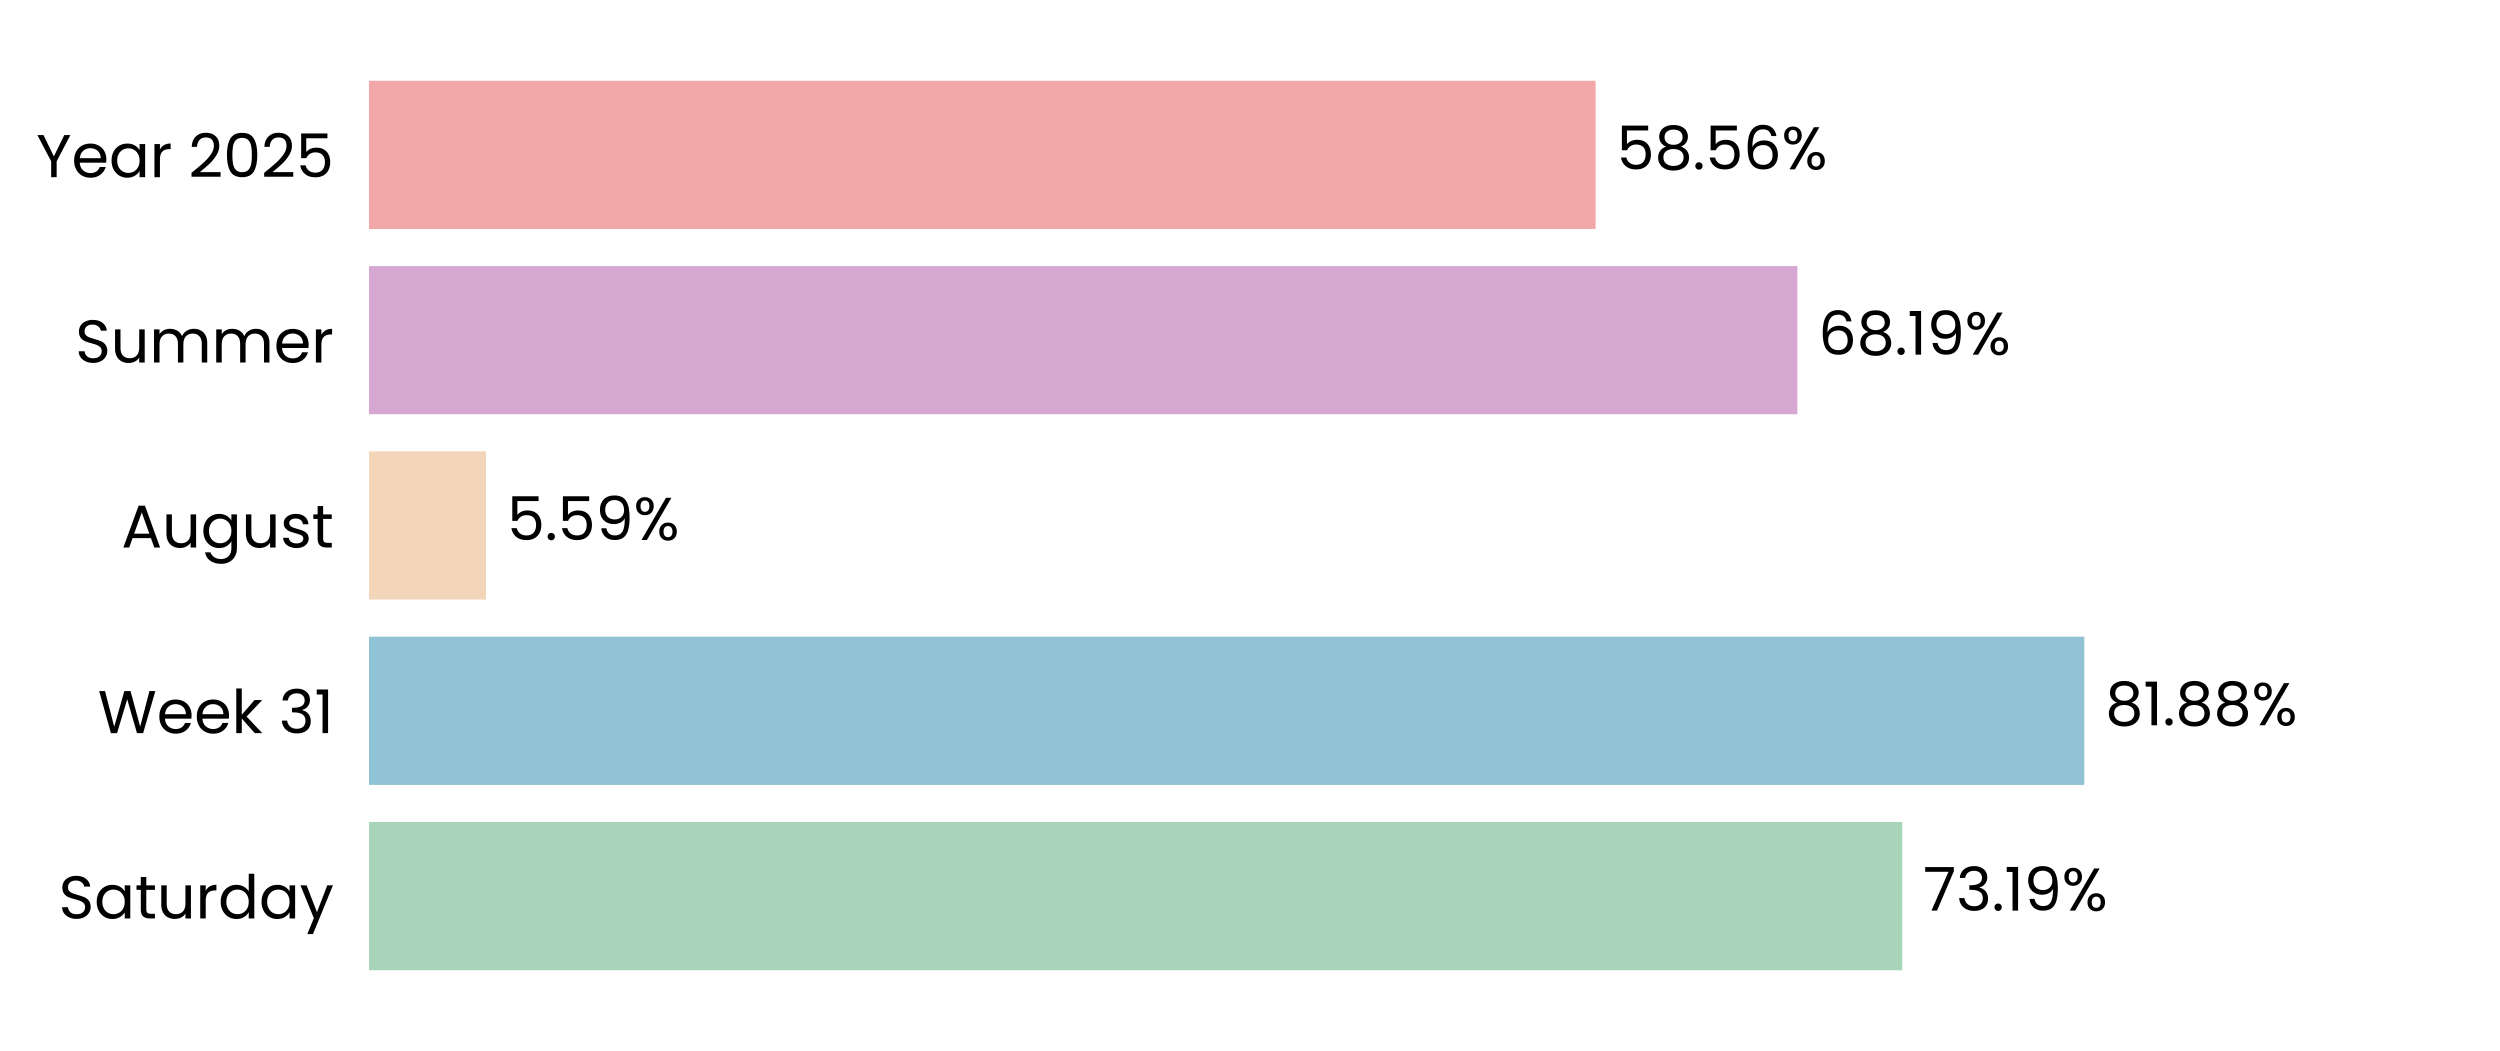
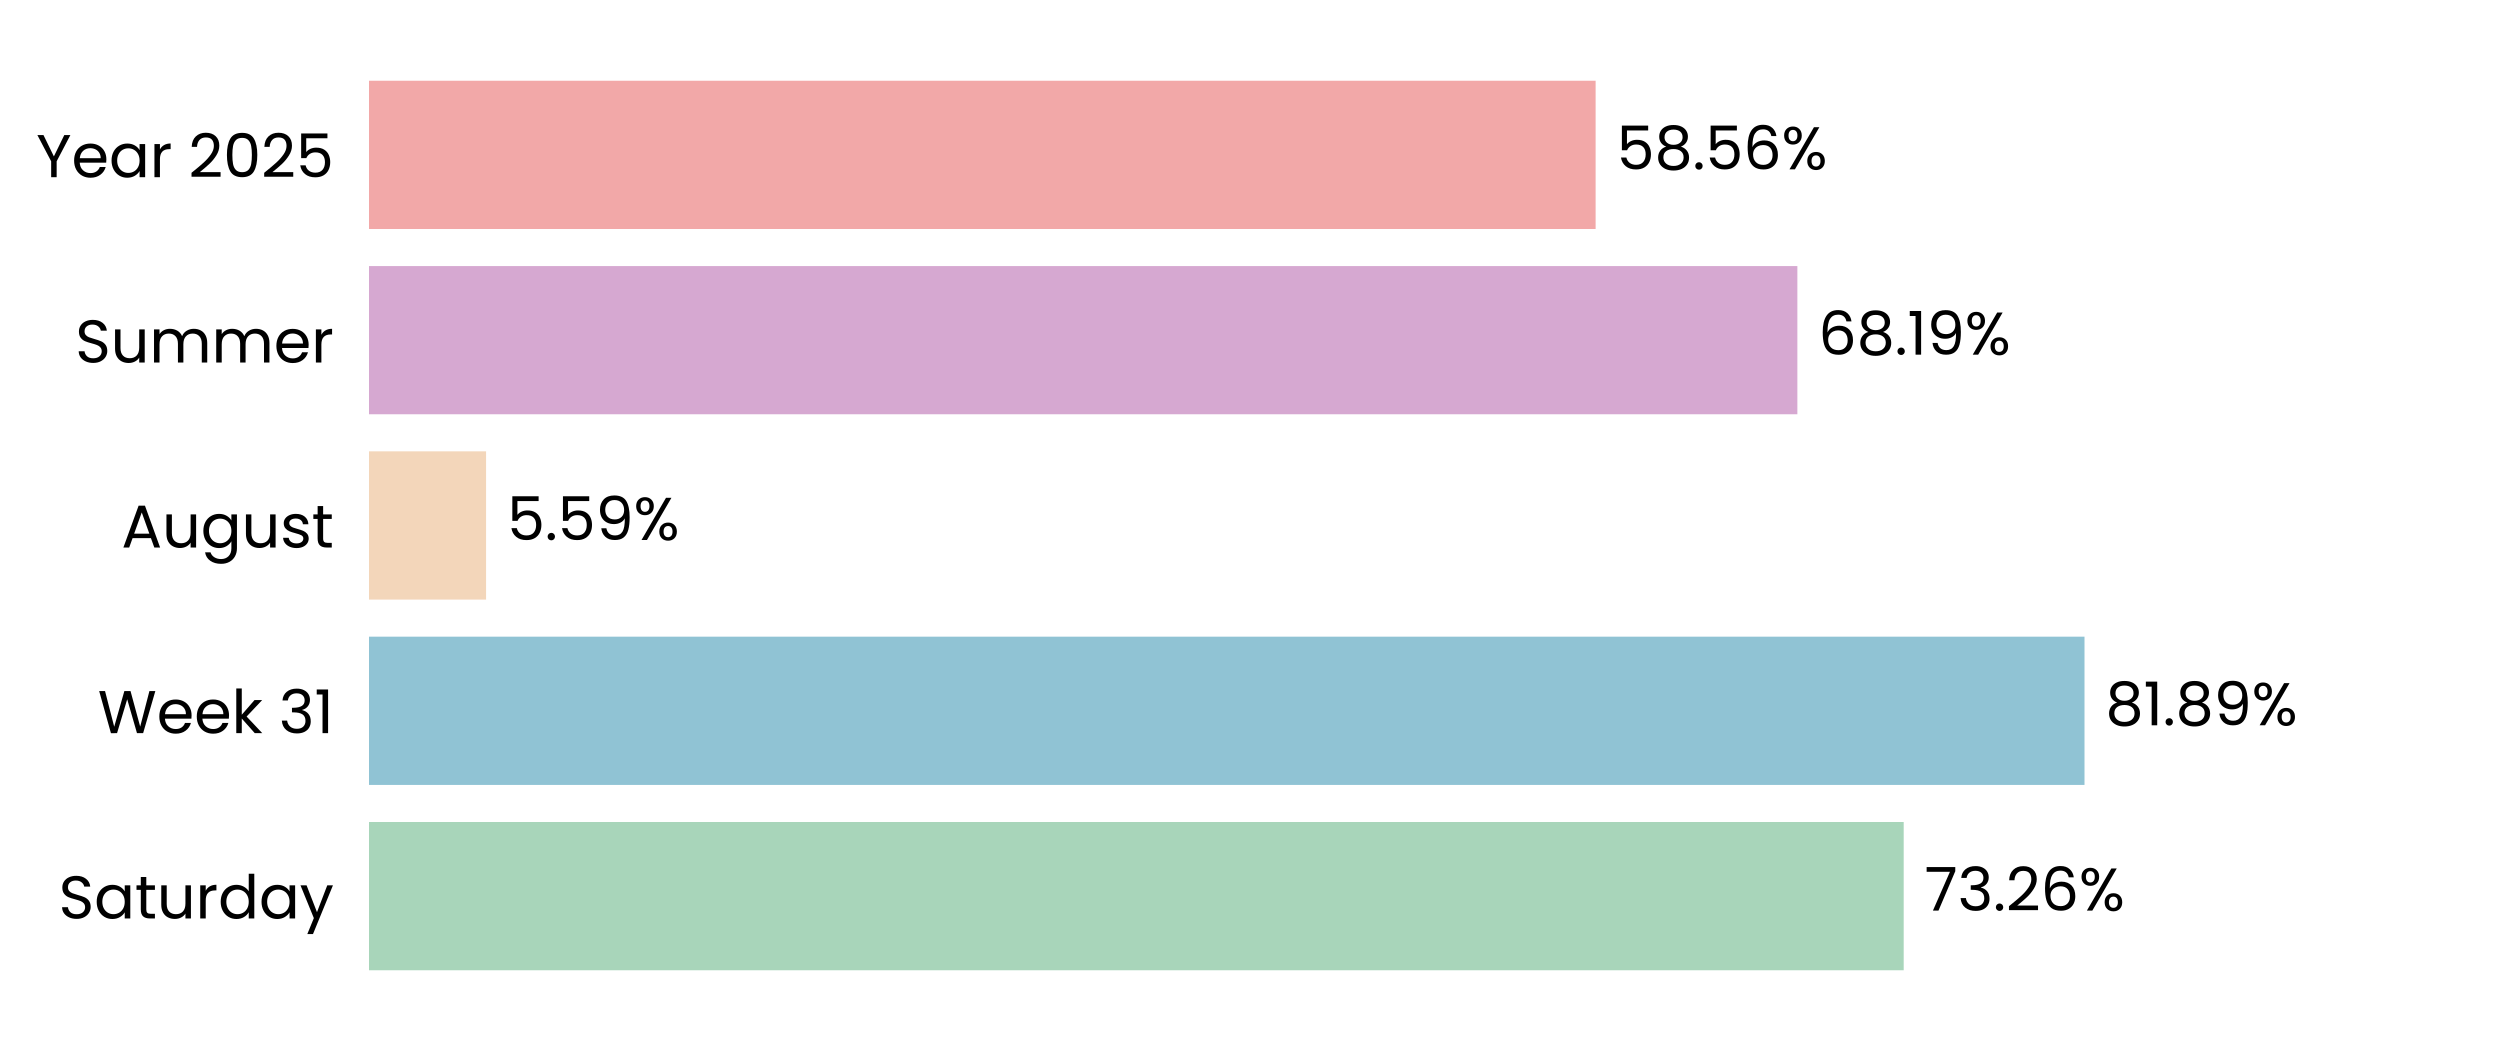
<svg xmlns="http://www.w3.org/2000/svg" xmlns:xlink="http://www.w3.org/1999/xlink" width="496.691pt" height="208.8pt" viewBox="0 0 496.691 208.8" version="1.1">
  <defs>
    <style type="text/css">*{stroke-linejoin: round; stroke-linecap: butt}</style>
  </defs>
  <g id="figure_1">
    <g id="patch_1">
      <path d="M 0 208.8  L 496.691 208.8  L 496.691 0  L 0 0  L 0 208.8  z " style="fill: none" />
    </g>
    <g id="axes_1">
      <g id="patch_2">
        <path d="M 73.311 201.6  L 489.491 201.6  L 489.491 7.2  L 73.311 7.2  L 73.311 201.6  z " style="fill: none" />
      </g>
      <g id="patch_3">
-         <path d="M 73.311 192.764  L 377.932 192.764  L 377.932 163.309  L 73.311 163.309  z " clip-path="url(#p709ce42430)" style="fill: #a8d5ba" />
+         <path d="M 73.311 192.764  L 378.221 192.764  L 378.221 163.309  L 73.311 163.309  z " clip-path="url(#p13d60dec69)" style="fill: #a8d5ba" />
      </g>
      <g id="patch_4">
-         <path d="M 73.311 155.945  L 414.1 155.945  L 414.1 126.491  L 73.311 126.491  z " clip-path="url(#p709ce42430)" style="fill: #90c3d4" />
+         <path d="M 73.311 155.945  L 414.141 155.945  L 414.141 126.491  L 73.311 126.491  z " clip-path="url(#p13d60dec69)" style="fill: #90c3d4" />
      </g>
      <g id="patch_5">
-         <path d="M 73.311 119.127  L 96.563 119.127  L 96.563 89.673  L 73.311 89.673  z " clip-path="url(#p709ce42430)" style="fill: #f3d6ba" />
+         <path d="M 73.311 119.127  L 96.572 119.127  L 96.572 89.673  L 73.311 89.673  z " clip-path="url(#p13d60dec69)" style="fill: #f3d6ba" />
      </g>
      <g id="patch_6">
-         <path d="M 73.311 82.309  L 357.091 82.309  L 357.091 52.855  L 73.311 52.855  z " clip-path="url(#p709ce42430)" style="fill: #d6a8d1" />
+         <path d="M 73.311 82.309  L 357.095 82.309  L 357.095 52.855  L 73.311 52.855  z " clip-path="url(#p13d60dec69)" style="fill: #d6a8d1" />
      </g>
      <g id="patch_7">
-         <path d="M 73.311 45.491  L 317.013 45.491  L 317.013 16.036  L 73.311 16.036  z " clip-path="url(#p709ce42430)" style="fill: #f2a8a8" />
+         <path d="M 73.311 45.491  L 317.013 45.491  L 317.013 16.036  L 73.311 16.036  z " clip-path="url(#p13d60dec69)" style="fill: #f2a8a8" />
      </g>
      <g id="matplotlib.axis_1">
        <g id="ytick_1">
          <g id="text_1">
            <g transform="translate(11.65312 182.4764) scale(0.12 -0.12)">
              <defs>
                <path id="Poppins-Regular-53" d="M 1907 -45  Q 1466 -45 1117 112  Q 768 269 569 547  Q 371 826 365 1190  L 986 1190  Q 1018 877 1245 662  Q 1472 448 1907 448  Q 2323 448 2563 656  Q 2803 864 2803 1190  Q 2803 1446 2662 1606  Q 2522 1766 2310 1849  Q 2099 1933 1741 2029  Q 1299 2144 1033 2259  Q 768 2374 579 2620  Q 390 2867 390 3283  Q 390 3648 576 3929  Q 762 4211 1098 4364  Q 1434 4518 1869 4518  Q 2496 4518 2896 4204  Q 3296 3891 3347 3373  L 2707 3373  Q 2675 3629 2438 3824  Q 2202 4019 1811 4019  Q 1446 4019 1216 3830  Q 986 3642 986 3302  Q 986 3059 1123 2905  Q 1261 2752 1462 2672  Q 1664 2592 2029 2490  Q 2470 2368 2739 2249  Q 3008 2131 3200 1884  Q 3392 1638 3392 1216  Q 3392 890 3219 602  Q 3046 314 2707 134  Q 2368 -45 1907 -45  z " transform="scale(0.015625)" />
                <path id="Poppins-Regular-61" d="M 275 1766  Q 275 2304 492 2710  Q 710 3117 1091 3341  Q 1472 3565 1939 3565  Q 2400 3565 2739 3366  Q 3078 3168 3245 2867  L 3245 3507  L 3834 3507  L 3834 0  L 3245 0  L 3245 653  Q 3072 346 2729 144  Q 2387 -58 1933 -58  Q 1466 -58 1088 172  Q 710 403 492 819  Q 275 1235 275 1766  z M 3245 1760  Q 3245 2157 3085 2451  Q 2925 2746 2653 2902  Q 2381 3059 2054 3059  Q 1728 3059 1459 2905  Q 1190 2752 1030 2457  Q 870 2163 870 1766  Q 870 1363 1030 1065  Q 1190 768 1459 611  Q 1728 454 2054 454  Q 2381 454 2653 611  Q 2925 768 3085 1065  Q 3245 1363 3245 1760  z " transform="scale(0.015625)" />
                <path id="Poppins-Regular-74" d="M 1203 3027  L 1203 960  Q 1203 704 1312 598  Q 1421 493 1690 493  L 2118 493  L 2118 0  L 1594 0  Q 1107 0 864 224  Q 621 448 621 960  L 621 3027  L 166 3027  L 166 3507  L 621 3507  L 621 4390  L 1203 4390  L 1203 3507  L 2118 3507  L 2118 3027  L 1203 3027  z " transform="scale(0.015625)" />
                <path id="Poppins-Regular-75" d="M 3603 3507  L 3603 0  L 3021 0  L 3021 518  Q 2854 250 2556 99  Q 2259 -51 1901 -51  Q 1491 -51 1164 118  Q 838 288 649 627  Q 461 966 461 1453  L 461 3507  L 1037 3507  L 1037 1530  Q 1037 1011 1299 732  Q 1562 454 2016 454  Q 2483 454 2752 742  Q 3021 1030 3021 1581  L 3021 3507  L 3603 3507  z " transform="scale(0.015625)" />
                <path id="Poppins-Regular-72" d="M 1075 2938  Q 1229 3238 1513 3404  Q 1798 3571 2208 3571  L 2208 2970  L 2054 2970  Q 1075 2970 1075 1907  L 1075 0  L 493 0  L 493 3507  L 1075 3507  L 1075 2938  z " transform="scale(0.015625)" />
                <path id="Poppins-Regular-64" d="M 275 1766  Q 275 2304 492 2710  Q 710 3117 1091 3341  Q 1472 3565 1946 3565  Q 2355 3565 2707 3376  Q 3059 3187 3245 2880  L 3245 4736  L 3834 4736  L 3834 0  L 3245 0  L 3245 659  Q 3072 346 2733 144  Q 2394 -58 1939 -58  Q 1472 -58 1091 172  Q 710 403 492 819  Q 275 1235 275 1766  z M 3245 1760  Q 3245 2157 3085 2451  Q 2925 2746 2653 2902  Q 2381 3059 2054 3059  Q 1728 3059 1459 2905  Q 1190 2752 1030 2457  Q 870 2163 870 1766  Q 870 1363 1030 1065  Q 1190 768 1459 611  Q 1728 454 2054 454  Q 2381 454 2653 611  Q 2925 768 3085 1065  Q 3245 1363 3245 1760  z " transform="scale(0.015625)" />
                <path id="Poppins-Regular-79" d="M 3514 3507  L 1402 -1651  L 800 -1651  L 1491 38  L 77 3507  L 723 3507  L 1824 666  L 2912 3507  L 3514 3507  z " transform="scale(0.015625)" />
              </defs>
              <use xlink:href="#Poppins-Regular-53" />
              <use xlink:href="#Poppins-Regular-61" transform="translate(58.7 0)" />
              <use xlink:href="#Poppins-Regular-74" transform="translate(126.3 0)" />
              <use xlink:href="#Poppins-Regular-75" transform="translate(162.7 0)" />
              <use xlink:href="#Poppins-Regular-72" transform="translate(226.7 0)" />
              <use xlink:href="#Poppins-Regular-64" transform="translate(264 0)" />
              <use xlink:href="#Poppins-Regular-61" transform="translate(331.5999 0)" />
              <use xlink:href="#Poppins-Regular-79" transform="translate(399.1999 0)" />
            </g>
          </g>
        </g>
        <g id="ytick_2">
          <g id="text_2">
            <g transform="translate(19.42687 145.6582) scale(0.12 -0.12)">
              <defs>
                <path id="Poppins-Regular-57" d="M 6099 4461  L 4806 0  L 4154 0  L 3117 3590  L 2042 0  L 1395 -6  L 147 4461  L 768 4461  L 1741 678  L 2816 4461  L 3469 4461  L 4493 691  L 5472 4461  L 6099 4461  z " transform="scale(0.015625)" />
                <path id="Poppins-Regular-65" d="M 3693 1888  Q 3693 1722 3674 1536  L 870 1536  Q 902 1018 1225 726  Q 1549 435 2010 435  Q 2387 435 2640 611  Q 2893 787 2995 1082  L 3622 1082  Q 3482 576 3059 259  Q 2637 -58 2010 -58  Q 1510 -58 1116 166  Q 723 390 499 803  Q 275 1216 275 1760  Q 275 2304 492 2713  Q 710 3123 1104 3344  Q 1498 3565 2010 3565  Q 2509 3565 2893 3347  Q 3277 3130 3485 2749  Q 3693 2368 3693 1888  z M 3091 2010  Q 3091 2342 2944 2582  Q 2797 2822 2544 2947  Q 2291 3072 1984 3072  Q 1542 3072 1232 2790  Q 922 2509 877 2010  L 3091 2010  z " transform="scale(0.015625)" />
                <path id="Poppins-Regular-6b" d="M 2451 0  L 1075 1549  L 1075 0  L 493 0  L 493 4736  L 1075 4736  L 1075 1952  L 2426 3507  L 3238 3507  L 1587 1760  L 3245 0  L 2451 0  z " transform="scale(0.015625)" />
                <path id="Poppins-Regular-20" transform="scale(0.015625)" />
                <path id="Poppins-Regular-33" d="M 384 3462  Q 429 4051 838 4384  Q 1248 4717 1901 4717  Q 2336 4717 2653 4560  Q 2970 4403 3133 4134  Q 3296 3866 3296 3526  Q 3296 3130 3069 2842  Q 2842 2554 2477 2470  L 2477 2438  Q 2893 2336 3136 2035  Q 3379 1734 3379 1248  Q 3379 883 3212 592  Q 3046 301 2713 134  Q 2381 -32 1914 -32  Q 1235 -32 800 323  Q 365 678 314 1331  L 877 1331  Q 922 947 1190 704  Q 1459 461 1907 461  Q 2355 461 2588 694  Q 2822 928 2822 1299  Q 2822 1779 2502 1990  Q 2182 2202 1536 2202  L 1389 2202  L 1389 2688  L 1542 2688  Q 2131 2694 2432 2883  Q 2733 3072 2733 3469  Q 2733 3808 2512 4013  Q 2291 4218 1882 4218  Q 1485 4218 1241 4013  Q 998 3808 954 3462  L 384 3462  z " transform="scale(0.015625)" />
                <path id="Poppins-Regular-31" d="M 243 4096  L 243 4627  L 1446 4627  L 1446 0  L 858 0  L 858 4096  L 243 4096  z " transform="scale(0.015625)" />
              </defs>
              <use xlink:href="#Poppins-Regular-57" />
              <use xlink:href="#Poppins-Regular-65" transform="translate(97.59999 0)" />
              <use xlink:href="#Poppins-Regular-65" transform="translate(159.6 0)" />
              <use xlink:href="#Poppins-Regular-6b" transform="translate(221.6 0)" />
              <use xlink:href="#Poppins-Regular-20" transform="translate(273.0999 0)" />
              <use xlink:href="#Poppins-Regular-33" transform="translate(299.7999 0)" />
              <use xlink:href="#Poppins-Regular-31" transform="translate(358.6999 0)" />
            </g>
          </g>
        </g>
        <g id="ytick_3">
          <g id="text_3">
            <g transform="translate(24.11812 108.78) scale(0.12 -0.12)">
              <defs>
                <path id="Poppins-Regular-41" d="M 3130 992  L 1184 992  L 826 0  L 211 0  L 1824 4435  L 2496 4435  L 4102 0  L 3488 0  L 3130 992  z M 2963 1466  L 2157 3718  L 1350 1466  L 2963 1466  z " transform="scale(0.015625)" />
                <path id="Poppins-Regular-67" d="M 1939 3565  Q 2394 3565 2736 3366  Q 3078 3168 3245 2867  L 3245 3507  L 3834 3507  L 3834 -77  Q 3834 -557 3629 -931  Q 3424 -1306 3043 -1517  Q 2662 -1728 2157 -1728  Q 1466 -1728 1005 -1401  Q 544 -1075 461 -512  L 1037 -512  Q 1133 -832 1433 -1027  Q 1734 -1222 2157 -1222  Q 2637 -1222 2941 -921  Q 3245 -621 3245 -77  L 3245 659  Q 3072 352 2733 147  Q 2394 -58 1939 -58  Q 1472 -58 1091 172  Q 710 403 492 819  Q 275 1235 275 1766  Q 275 2304 492 2710  Q 710 3117 1091 3341  Q 1472 3565 1939 3565  z M 3245 1760  Q 3245 2157 3085 2451  Q 2925 2746 2653 2902  Q 2381 3059 2054 3059  Q 1728 3059 1459 2905  Q 1190 2752 1030 2457  Q 870 2163 870 1766  Q 870 1363 1030 1065  Q 1190 768 1459 611  Q 1728 454 2054 454  Q 2381 454 2653 611  Q 2925 768 3085 1065  Q 3245 1363 3245 1760  z " transform="scale(0.015625)" />
                <path id="Poppins-Regular-73" d="M 1734 -58  Q 1331 -58 1011 80  Q 691 218 505 464  Q 320 710 301 1030  L 902 1030  Q 928 768 1149 601  Q 1370 435 1728 435  Q 2061 435 2253 582  Q 2445 730 2445 954  Q 2445 1184 2240 1296  Q 2035 1408 1606 1517  Q 1216 1619 969 1724  Q 723 1830 547 2038  Q 371 2246 371 2586  Q 371 2854 531 3078  Q 691 3302 985 3433  Q 1280 3565 1658 3565  Q 2240 3565 2598 3270  Q 2957 2976 2982 2464  L 2400 2464  Q 2381 2739 2179 2905  Q 1978 3072 1638 3072  Q 1325 3072 1139 2937  Q 954 2803 954 2586  Q 954 2413 1066 2301  Q 1178 2189 1347 2121  Q 1517 2054 1818 1971  Q 2195 1869 2432 1769  Q 2669 1670 2838 1472  Q 3008 1274 3014 954  Q 3014 666 2854 435  Q 2694 205 2403 73  Q 2112 -58 1734 -58  z " transform="scale(0.015625)" />
              </defs>
              <use xlink:href="#Poppins-Regular-41" />
              <use xlink:href="#Poppins-Regular-75" transform="translate(67.39999 0)" />
              <use xlink:href="#Poppins-Regular-67" transform="translate(131.4 0)" />
              <use xlink:href="#Poppins-Regular-75" transform="translate(199 0)" />
              <use xlink:href="#Poppins-Regular-73" transform="translate(263 0)" />
              <use xlink:href="#Poppins-Regular-74" transform="translate(315.2 0)" />
            </g>
          </g>
        </g>
        <g id="ytick_4">
          <g id="text_4">
            <g transform="translate(14.95125 72.02182) scale(0.12 -0.12)">
              <defs>
                <path id="Poppins-Regular-6d" d="M 4710 3571  Q 5120 3571 5440 3401  Q 5760 3232 5945 2893  Q 6131 2554 6131 2067  L 6131 0  L 5555 0  L 5555 1984  Q 5555 2509 5296 2787  Q 5037 3066 4595 3066  Q 4141 3066 3872 2774  Q 3603 2483 3603 1933  L 3603 0  L 3027 0  L 3027 1984  Q 3027 2509 2768 2787  Q 2509 3066 2067 3066  Q 1613 3066 1344 2774  Q 1075 2483 1075 1933  L 1075 0  L 493 0  L 493 3507  L 1075 3507  L 1075 3002  Q 1248 3277 1539 3424  Q 1830 3571 2182 3571  Q 2624 3571 2963 3372  Q 3302 3174 3469 2790  Q 3616 3162 3955 3366  Q 4294 3571 4710 3571  z " transform="scale(0.015625)" />
              </defs>
              <use xlink:href="#Poppins-Regular-53" />
              <use xlink:href="#Poppins-Regular-75" transform="translate(58.7 0)" />
              <use xlink:href="#Poppins-Regular-6d" transform="translate(122.7 0)" />
              <use xlink:href="#Poppins-Regular-6d" transform="translate(225.7 0)" />
              <use xlink:href="#Poppins-Regular-65" transform="translate(328.7 0)" />
              <use xlink:href="#Poppins-Regular-72" transform="translate(390.6999 0)" />
            </g>
          </g>
        </g>
        <g id="ytick_5">
          <g id="text_5">
            <g transform="translate(7.2 35.20364) scale(0.12 -0.12)">
              <defs>
                <path id="Poppins-Regular-59" d="M 3616 4461  L 2163 1683  L 2163 0  L 1581 0  L 1581 1683  L 122 4461  L 768 4461  L 1869 2202  L 2970 4461  L 3616 4461  z " transform="scale(0.015625)" />
                <path id="Poppins-Regular-32" d="M 326 467  Q 1139 1120 1600 1539  Q 2061 1958 2377 2416  Q 2694 2874 2694 3315  Q 2694 3731 2492 3971  Q 2291 4211 1843 4211  Q 1408 4211 1168 3939  Q 928 3667 909 3213  L 346 3213  Q 371 3930 780 4320  Q 1190 4710 1837 4710  Q 2496 4710 2883 4345  Q 3270 3981 3270 3341  Q 3270 2810 2953 2307  Q 2637 1805 2233 1424  Q 1830 1043 1203 538  L 3405 538  L 3405 51  L 326 51  L 326 467  z " transform="scale(0.015625)" />
                <path id="Poppins-Regular-30" d="M 397 2362  Q 397 3462 755 4080  Q 1114 4698 2010 4698  Q 2899 4698 3257 4080  Q 3616 3462 3616 2362  Q 3616 1242 3257 621  Q 2899 0 2010 0  Q 1114 0 755 621  Q 397 1242 397 2362  z M 3040 2362  Q 3040 2918 2966 3305  Q 2893 3693 2665 3929  Q 2438 4166 2010 4166  Q 1574 4166 1347 3929  Q 1120 3693 1046 3305  Q 973 2918 973 2362  Q 973 1786 1046 1395  Q 1120 1005 1347 768  Q 1574 531 2010 531  Q 2438 531 2665 768  Q 2893 1005 2966 1395  Q 3040 1786 3040 2362  z " transform="scale(0.015625)" />
                <path id="Poppins-Regular-35" d="M 3347 4122  L 1101 4122  L 1101 2662  Q 1248 2867 1536 2998  Q 1824 3130 2157 3130  Q 2688 3130 3021 2909  Q 3354 2688 3498 2339  Q 3642 1990 3642 1600  Q 3642 1139 3469 774  Q 3296 410 2941 198  Q 2586 -13 2061 -13  Q 1389 -13 973 332  Q 557 678 467 1254  L 1037 1254  Q 1120 890 1389 685  Q 1658 480 2067 480  Q 2573 480 2829 784  Q 3085 1088 3085 1587  Q 3085 2086 2829 2358  Q 2573 2630 2074 2630  Q 1734 2630 1481 2467  Q 1229 2304 1114 2022  L 563 2022  L 563 4634  L 3347 4634  L 3347 4122  z " transform="scale(0.015625)" />
              </defs>
              <use xlink:href="#Poppins-Regular-59" />
              <use xlink:href="#Poppins-Regular-65" transform="translate(58.39999 0)" />
              <use xlink:href="#Poppins-Regular-61" transform="translate(120.4 0)" />
              <use xlink:href="#Poppins-Regular-72" transform="translate(188 0)" />
              <use xlink:href="#Poppins-Regular-20" transform="translate(225.3 0)" />
              <use xlink:href="#Poppins-Regular-32" transform="translate(252 0)" />
              <use xlink:href="#Poppins-Regular-30" transform="translate(309.4999 0)" />
              <use xlink:href="#Poppins-Regular-32" transform="translate(372.2999 0)" />
              <use xlink:href="#Poppins-Regular-35" transform="translate(429.7999 0)" />
            </g>
          </g>
        </g>
      </g>
      <g id="text_6">
-         <g transform="translate(382.0937 180.9164) scale(0.12 -0.12)">
+         <g transform="translate(382.3827 180.9164) scale(0.12 -0.12)">
          <defs>
            <path id="Poppins-Regular-37" d="M 3245 4173  L 1466 0  L 877 0  L 2682 4115  L 211 4115  L 211 4614  L 3245 4614  L 3245 4173  z " transform="scale(0.015625)" />
            <path id="Poppins-Regular-2e" d="M 678 -38  Q 512 -38 397 77  Q 282 192 282 358  Q 282 525 397 640  Q 512 755 678 755  Q 838 755 950 640  Q 1062 525 1062 358  Q 1062 192 950 77  Q 838 -38 678 -38  z " transform="scale(0.015625)" />
-             <path id="Poppins-Regular-39" d="M 1146 1242  Q 1210 877 1443 678  Q 1677 480 2074 480  Q 2605 480 2857 896  Q 3110 1312 3098 2298  Q 2963 2010 2649 1846  Q 2336 1683 1952 1683  Q 1523 1683 1187 1859  Q 851 2035 659 2374  Q 467 2714 467 3194  Q 467 3878 864 4297  Q 1261 4717 1990 4717  Q 2886 4717 3248 4134  Q 3610 3552 3610 2400  Q 3610 1594 3466 1069  Q 3322 544 2979 269  Q 2637 -6 2042 -6  Q 1389 -6 1024 346  Q 659 698 608 1242  L 1146 1242  z M 2048 2176  Q 2477 2176 2752 2441  Q 3027 2707 3027 3162  Q 3027 3642 2758 3936  Q 2490 4230 2003 4230  Q 1555 4230 1289 3948  Q 1024 3667 1024 3206  Q 1024 2739 1286 2457  Q 1549 2176 2048 2176  z " transform="scale(0.015625)" />
+             <path id="Poppins-Regular-36" d="M 2976 3526  Q 2835 4237 2099 4237  Q 1530 4237 1248 3798  Q 966 3360 973 2355  Q 1120 2688 1462 2877  Q 1805 3066 2227 3066  Q 2886 3066 3280 2656  Q 3674 2246 3674 1523  Q 3674 1088 3504 742  Q 3334 397 2992 192  Q 2650 -13 2163 -13  Q 1504 -13 1133 281  Q 762 576 614 1094  Q 467 1613 467 2374  Q 467 4723 2106 4723  Q 2733 4723 3091 4384  Q 3450 4045 3514 3526  L 2976 3526  z M 2106 2573  Q 1830 2573 1587 2461  Q 1344 2349 1193 2121  Q 1043 1894 1043 1568  Q 1043 1082 1324 778  Q 1606 474 2131 474  Q 2579 474 2844 752  Q 3110 1030 3110 1504  Q 3110 2003 2854 2288  Q 2598 2573 2106 2573  z " transform="scale(0.015625)" />
            <path id="Poppins-Regular-25" d="M 269 3584  Q 269 4019 531 4278  Q 794 4538 1203 4538  Q 1613 4538 1875 4278  Q 2138 4019 2138 3584  Q 2138 3142 1875 2883  Q 1613 2624 1203 2624  Q 794 2624 531 2883  Q 269 3142 269 3584  z M 4006 4467  L 1414 0  L 838 0  L 3430 4467  L 4006 4467  z M 1203 4179  Q 986 4179 861 4028  Q 736 3878 736 3584  Q 736 3290 861 3136  Q 986 2982 1203 2982  Q 1421 2982 1549 3139  Q 1677 3296 1677 3584  Q 1677 3878 1549 4028  Q 1421 4179 1203 4179  z M 2720 883  Q 2720 1325 2982 1584  Q 3245 1843 3654 1843  Q 4064 1843 4323 1584  Q 4582 1325 4582 883  Q 4582 448 4323 185  Q 4064 -77 3654 -77  Q 3245 -77 2982 182  Q 2720 442 2720 883  z M 3648 1478  Q 3430 1478 3302 1328  Q 3174 1178 3174 883  Q 3174 595 3302 444  Q 3430 294 3648 294  Q 3866 294 3994 444  Q 4122 595 4122 883  Q 4122 1178 3994 1328  Q 3866 1478 3648 1478  z " transform="scale(0.015625)" />
          </defs>
          <use xlink:href="#Poppins-Regular-37" />
          <use xlink:href="#Poppins-Regular-33" transform="translate(54.59999 0)" />
          <use xlink:href="#Poppins-Regular-2e" transform="translate(113.5 0)" />
-           <use xlink:href="#Poppins-Regular-31" transform="translate(134.5 0)" />
-           <use xlink:href="#Poppins-Regular-39" transform="translate(166.5 0)" />
-           <use xlink:href="#Poppins-Regular-25" transform="translate(229.4999 0)" />
+           <use xlink:href="#Poppins-Regular-32" transform="translate(134.5 0)" />
+           <use xlink:href="#Poppins-Regular-36" transform="translate(192 0)" />
+           <use xlink:href="#Poppins-Regular-25" transform="translate(255.4999 0)" />
        </g>
      </g>
      <g id="text_7">
-         <g transform="translate(418.2617 144.0982) scale(0.12 -0.12)">
+         <g transform="translate(418.303 144.0982) scale(0.12 -0.12)">
          <defs>
            <path id="Poppins-Regular-38" d="M 1242 2406  Q 883 2547 691 2816  Q 499 3085 499 3469  Q 499 3814 672 4092  Q 845 4371 1187 4534  Q 1530 4698 2016 4698  Q 2502 4698 2844 4534  Q 3187 4371 3363 4092  Q 3539 3814 3539 3469  Q 3539 3098 3340 2819  Q 3142 2541 2797 2406  Q 3194 2285 3427 1981  Q 3661 1677 3661 1248  Q 3661 832 3456 521  Q 3251 211 2876 41  Q 2502 -128 2016 -128  Q 1530 -128 1162 41  Q 794 211 589 521  Q 384 832 384 1248  Q 384 1677 614 1984  Q 845 2291 1242 2406  z M 2976 3398  Q 2976 3789 2720 4000  Q 2464 4211 2016 4211  Q 1574 4211 1318 4000  Q 1062 3789 1062 3392  Q 1062 3034 1328 2816  Q 1594 2598 2016 2598  Q 2445 2598 2710 2819  Q 2976 3040 2976 3398  z M 2016 2150  Q 1542 2150 1241 1929  Q 941 1709 941 1267  Q 941 858 1232 608  Q 1523 358 2016 358  Q 2509 358 2797 608  Q 3085 858 3085 1267  Q 3085 1696 2790 1923  Q 2496 2150 2016 2150  z " transform="scale(0.015625)" />
+             <path id="Poppins-Regular-39" d="M 1146 1242  Q 1210 877 1443 678  Q 1677 480 2074 480  Q 2605 480 2857 896  Q 3110 1312 3098 2298  Q 2963 2010 2649 1846  Q 2336 1683 1952 1683  Q 1523 1683 1187 1859  Q 851 2035 659 2374  Q 467 2714 467 3194  Q 467 3878 864 4297  Q 1261 4717 1990 4717  Q 2886 4717 3248 4134  Q 3610 3552 3610 2400  Q 3610 1594 3466 1069  Q 3322 544 2979 269  Q 2637 -6 2042 -6  Q 1389 -6 1024 346  Q 659 698 608 1242  L 1146 1242  z M 2048 2176  Q 2477 2176 2752 2441  Q 3027 2707 3027 3162  Q 3027 3642 2758 3936  Q 2490 4230 2003 4230  Q 1555 4230 1289 3948  Q 1024 3667 1024 3206  Q 1024 2739 1286 2457  Q 1549 2176 2048 2176  z " transform="scale(0.015625)" />
          </defs>
          <use xlink:href="#Poppins-Regular-38" />
          <use xlink:href="#Poppins-Regular-31" transform="translate(63.09999 0)" />
          <use xlink:href="#Poppins-Regular-2e" transform="translate(95.09998 0)" />
          <use xlink:href="#Poppins-Regular-38" transform="translate(116.1 0)" />
-           <use xlink:href="#Poppins-Regular-38" transform="translate(179.2 0)" />
-           <use xlink:href="#Poppins-Regular-25" transform="translate(242.2999 0)" />
+           <use xlink:href="#Poppins-Regular-39" transform="translate(179.2 0)" />
+           <use xlink:href="#Poppins-Regular-25" transform="translate(242.1999 0)" />
        </g>
      </g>
      <g id="text_8">
-         <g transform="translate(100.7247 107.28) scale(0.12 -0.12)">
+         <g transform="translate(100.734 107.28) scale(0.12 -0.12)">
          <use xlink:href="#Poppins-Regular-35" />
          <use xlink:href="#Poppins-Regular-2e" transform="translate(62.79999 0)" />
          <use xlink:href="#Poppins-Regular-35" transform="translate(83.79997 0)" />
          <use xlink:href="#Poppins-Regular-39" transform="translate(146.6 0)" />
          <use xlink:href="#Poppins-Regular-25" transform="translate(209.5999 0)" />
        </g>
      </g>
      <g id="text_9">
-         <g transform="translate(361.2533 70.46182) scale(0.12 -0.12)">
-           <defs>
-             <path id="Poppins-Regular-36" d="M 2976 3526  Q 2835 4237 2099 4237  Q 1530 4237 1248 3798  Q 966 3360 973 2355  Q 1120 2688 1462 2877  Q 1805 3066 2227 3066  Q 2886 3066 3280 2656  Q 3674 2246 3674 1523  Q 3674 1088 3504 742  Q 3334 397 2992 192  Q 2650 -13 2163 -13  Q 1504 -13 1133 281  Q 762 576 614 1094  Q 467 1613 467 2374  Q 467 4723 2106 4723  Q 2733 4723 3091 4384  Q 3450 4045 3514 3526  L 2976 3526  z M 2106 2573  Q 1830 2573 1587 2461  Q 1344 2349 1193 2121  Q 1043 1894 1043 1568  Q 1043 1082 1324 778  Q 1606 474 2131 474  Q 2579 474 2844 752  Q 3110 1030 3110 1504  Q 3110 2003 2854 2288  Q 2598 2573 2106 2573  z " transform="scale(0.015625)" />
-           </defs>
+         <g transform="translate(361.2564 70.46182) scale(0.12 -0.12)">
          <use xlink:href="#Poppins-Regular-36" />
          <use xlink:href="#Poppins-Regular-38" transform="translate(63.49999 0)" />
          <use xlink:href="#Poppins-Regular-2e" transform="translate(126.6 0)" />
          <use xlink:href="#Poppins-Regular-31" transform="translate(147.6 0)" />
          <use xlink:href="#Poppins-Regular-39" transform="translate(179.5999 0)" />
          <use xlink:href="#Poppins-Regular-25" transform="translate(242.5999 0)" />
        </g>
      </g>
      <g id="text_10">
-         <g transform="translate(321.1743 33.64364) scale(0.12 -0.12)">
+         <g transform="translate(321.1751 33.64364) scale(0.12 -0.12)">
          <use xlink:href="#Poppins-Regular-35" />
          <use xlink:href="#Poppins-Regular-38" transform="translate(62.79999 0)" />
          <use xlink:href="#Poppins-Regular-2e" transform="translate(125.9 0)" />
          <use xlink:href="#Poppins-Regular-35" transform="translate(146.9 0)" />
          <use xlink:href="#Poppins-Regular-36" transform="translate(209.7 0)" />
          <use xlink:href="#Poppins-Regular-25" transform="translate(273.1999 0)" />
        </g>
      </g>
    </g>
  </g>
  <defs>
-     <clipPath id="p709ce42430">
+     <clipPath id="p13d60dec69">
      <rect x="73.311" y="7.2" width="416.18" height="194.4" />
    </clipPath>
  </defs>
</svg>
